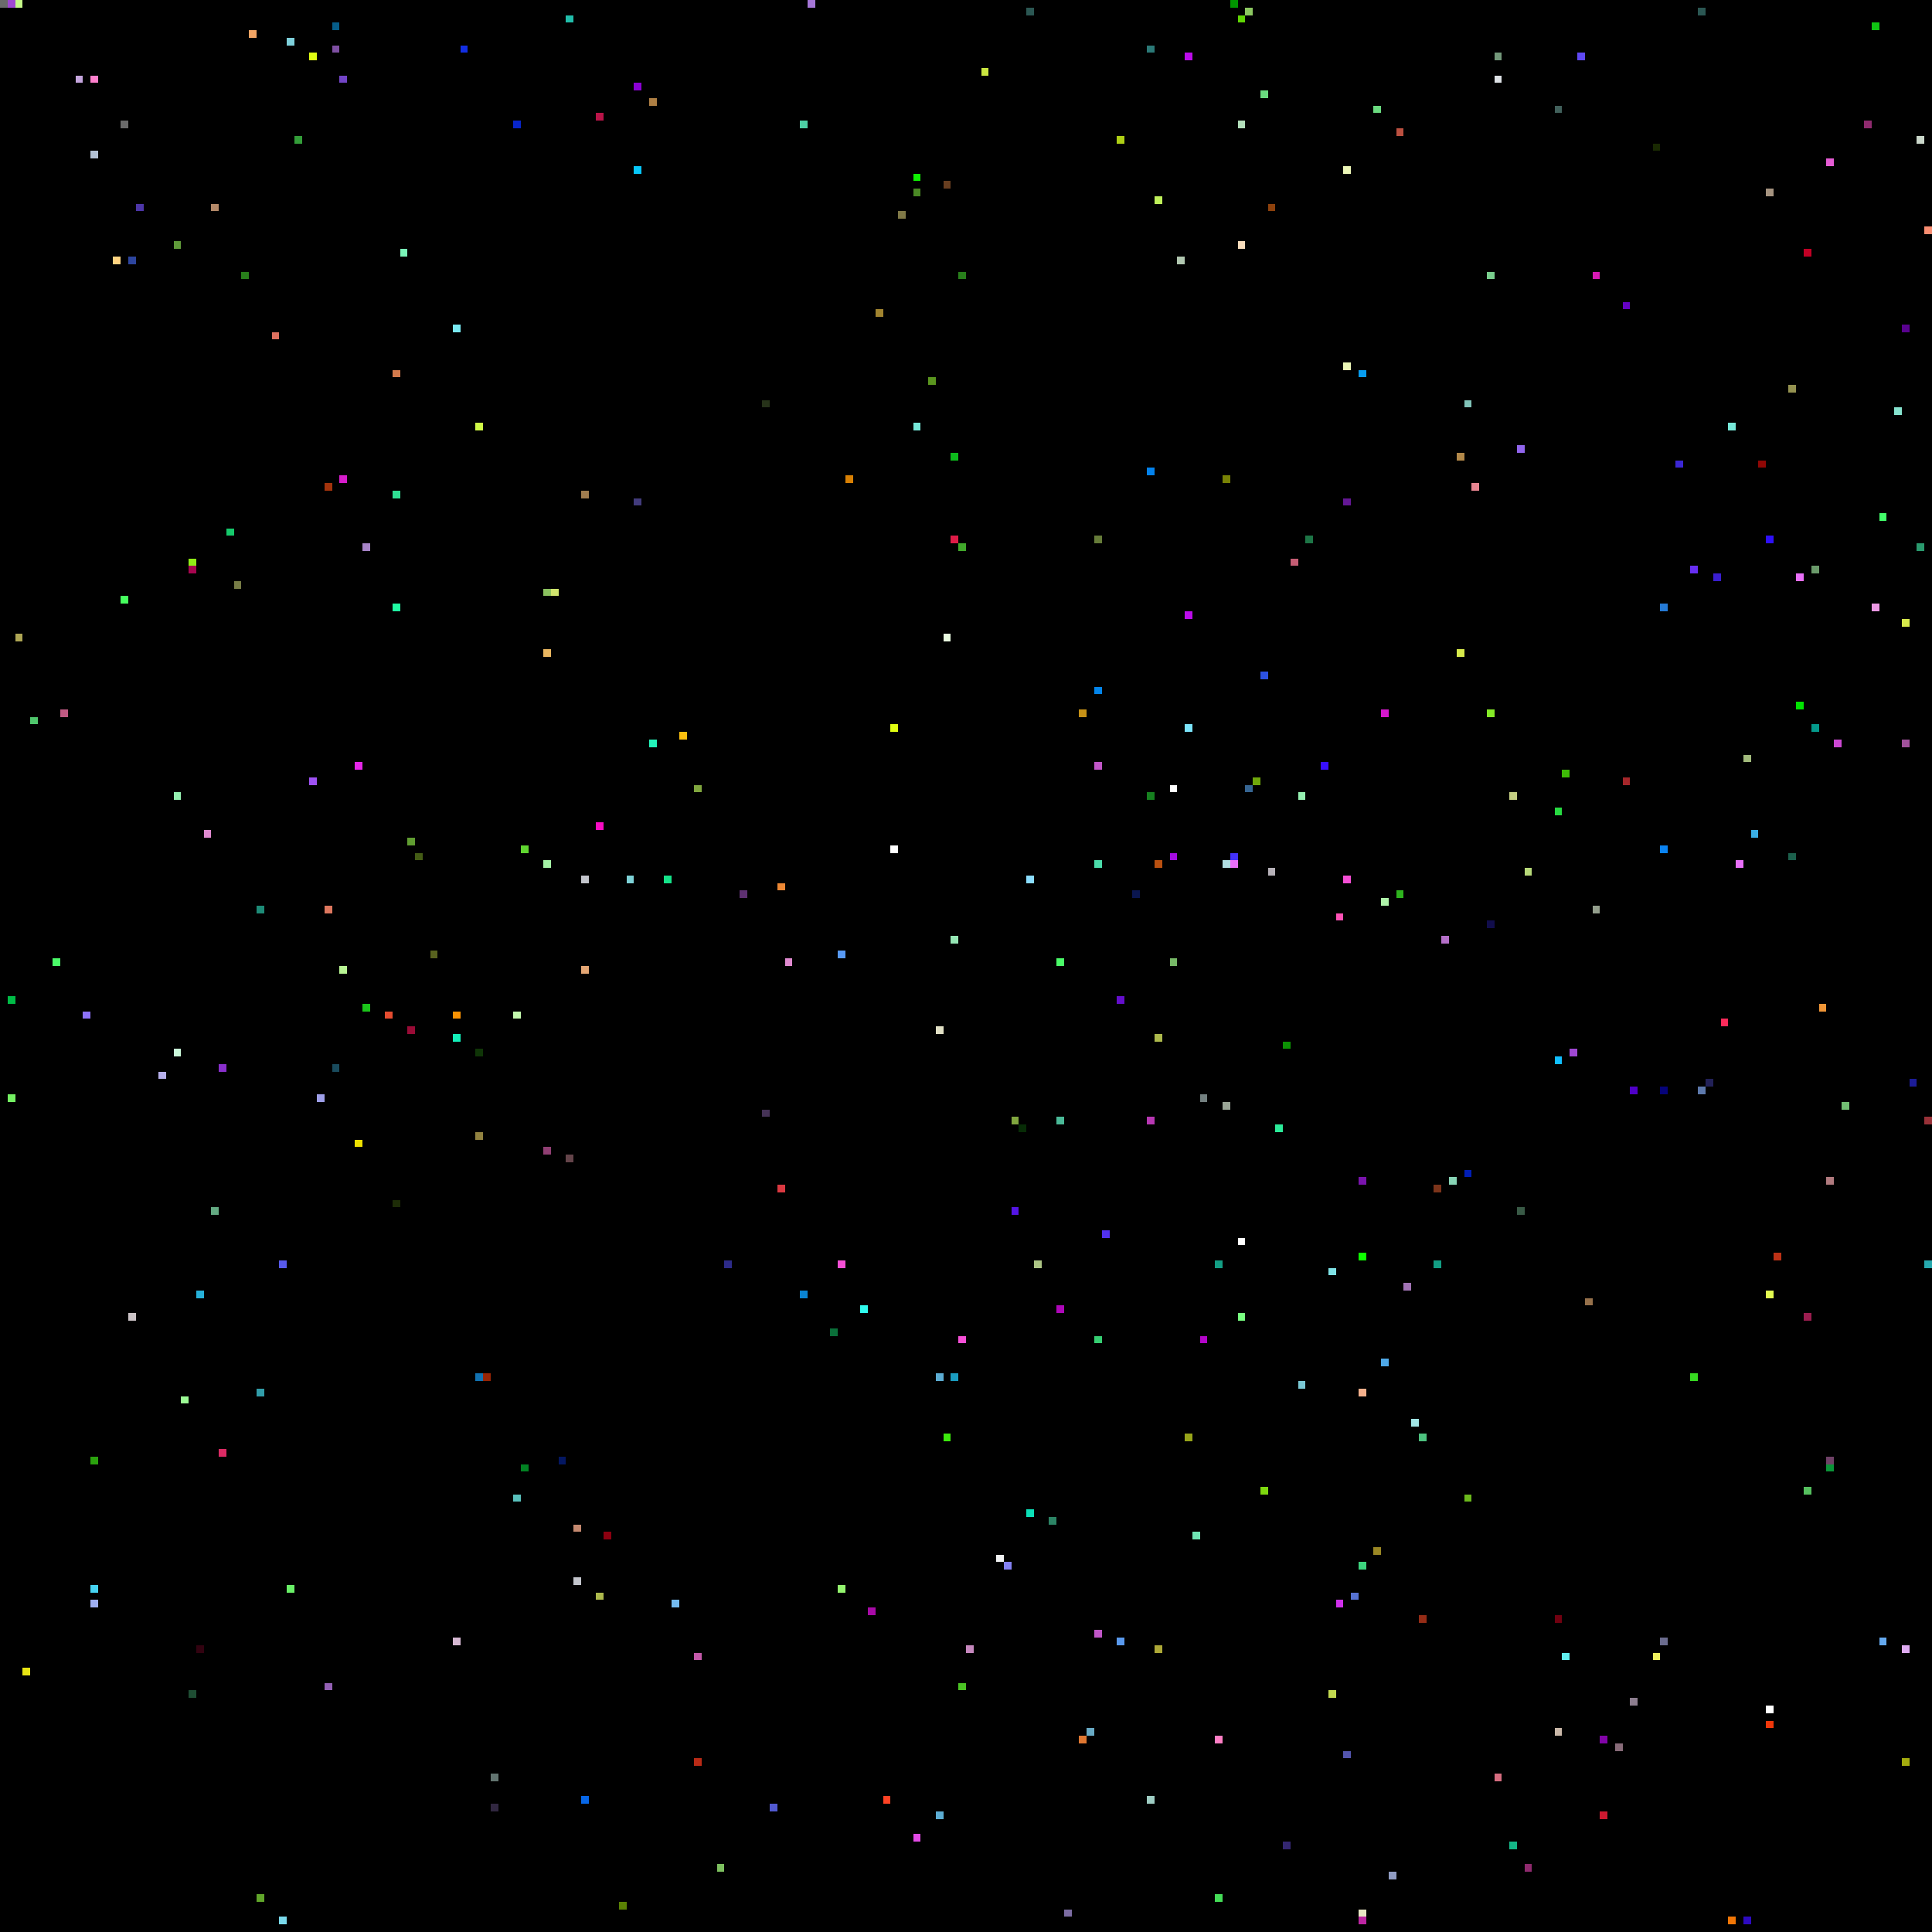
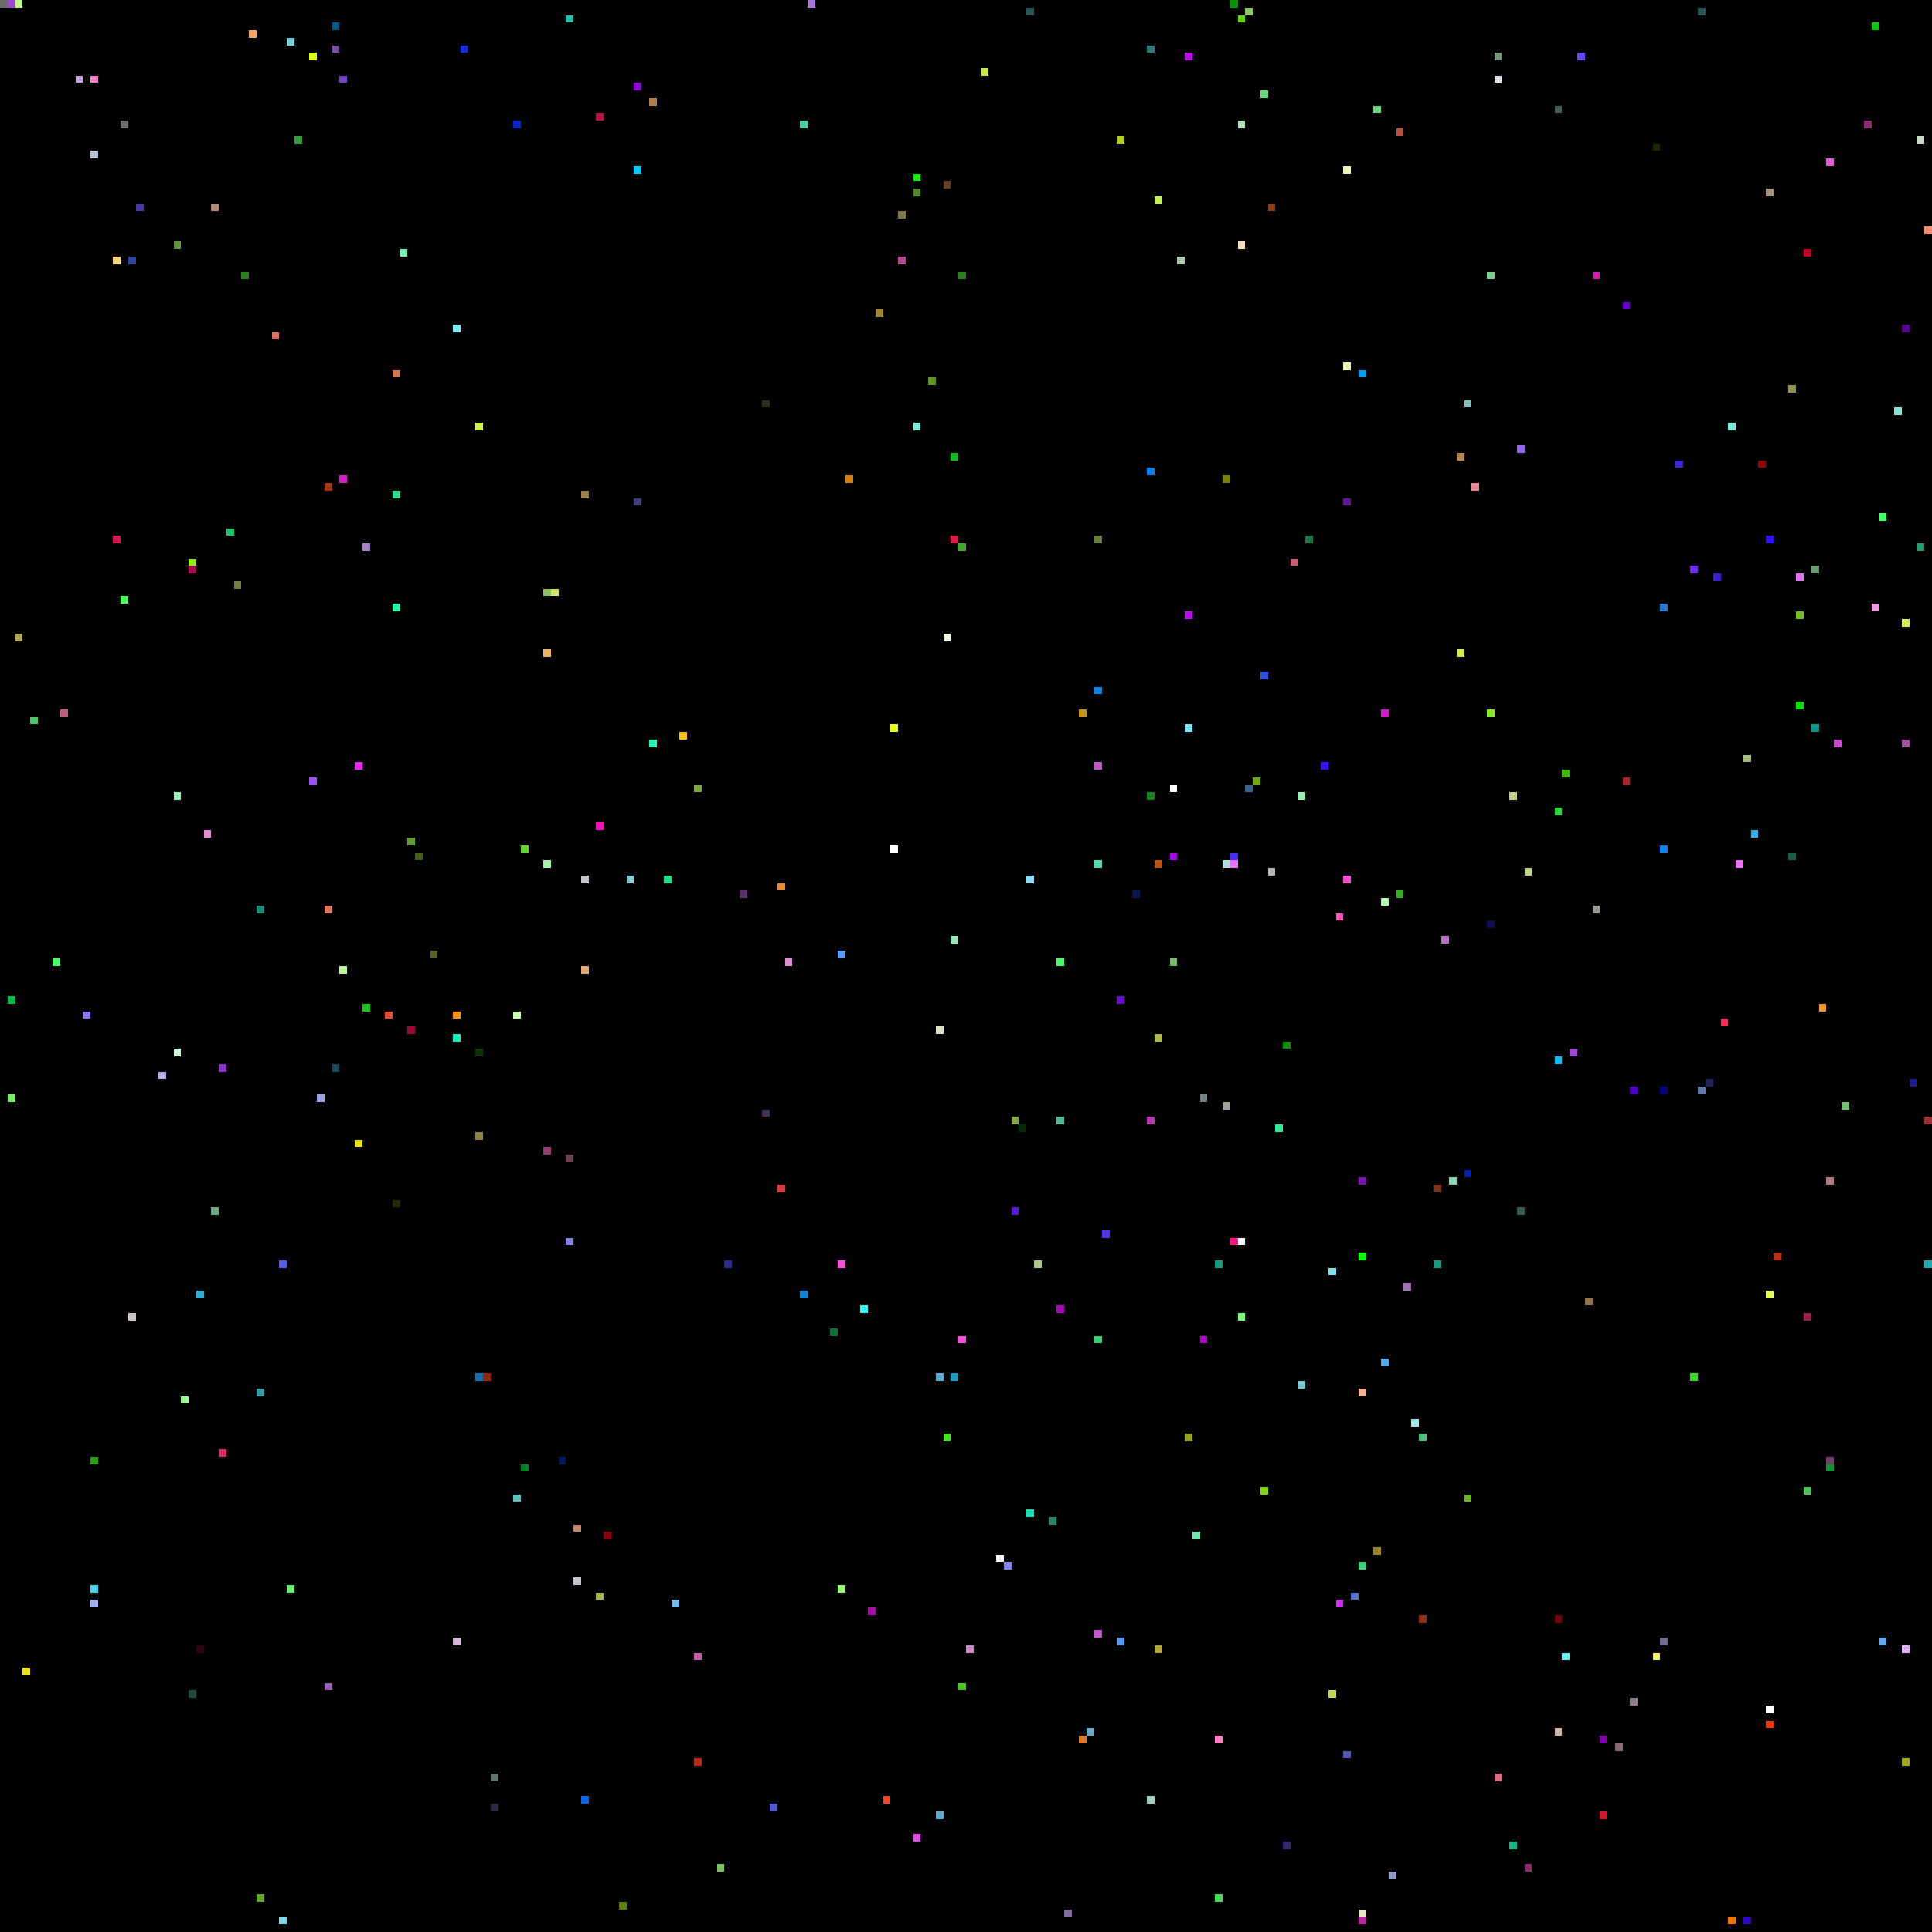
<svg xmlns="http://www.w3.org/2000/svg" viewBox="0 0 256 256" width="768" height="768" shape-rendering="crispEdges">
  <rect width="256" height="256" fill="#000000" />
  <rect x="0" y="0" width="1" height="1" fill="#6b6b6b" />
  <rect x="1" y="0" width="1" height="1" fill="#9f47d2" />
  <rect x="1" y="132" width="1" height="1" fill="#00bb46" />
  <rect x="1" y="145" width="1" height="1" fill="#74f062" />
  <rect x="10" y="10" width="1" height="1" fill="#c5a6de" />
  <rect x="101" y="147" width="1" height="1" fill="#453256" />
  <rect x="101" y="53" width="1" height="1" fill="#263219" />
  <rect x="102" y="0" width="1" height="1" fill="#000000" />
  <rect x="102" y="102" width="1" height="1" fill="#000000" />
  <rect x="102" y="239" width="1" height="1" fill="#5159d0" />
  <rect x="103" y="117" width="1" height="1" fill="#ec8734" />
  <rect x="103" y="157" width="1" height="1" fill="#da3941" />
  <rect x="104" y="127" width="1" height="1" fill="#e08ad0" />
  <rect x="105" y="0" width="1" height="1" fill="#000000" />
  <rect x="106" y="16" width="1" height="1" fill="#4dd0a5" />
  <rect x="106" y="171" width="1" height="1" fill="#0a84d3" />
  <rect x="107" y="0" width="1" height="1" fill="#a576d7" />
  <rect x="11" y="10" width="1" height="1" fill="#000000" />
  <rect x="11" y="134" width="1" height="1" fill="#8d72fa" />
  <rect x="110" y="176" width="1" height="1" fill="#0a6f39" />
  <rect x="111" y="126" width="1" height="1" fill="#589af5" />
  <rect x="111" y="167" width="1" height="1" fill="#f64fd6" />
  <rect x="111" y="210" width="1" height="1" fill="#94f56f" />
  <rect x="112" y="63" width="1" height="1" fill="#d88004" />
  <rect x="114" y="173" width="1" height="1" fill="#30fbee" />
  <rect x="115" y="213" width="1" height="1" fill="#a80aa7" />
  <rect x="116" y="41" width="1" height="1" fill="#a1842f" />
  <rect x="117" y="238" width="1" height="1" fill="#fe4224" />
  <rect x="118" y="112" width="1" height="1" fill="#ffffff" />
  <rect x="118" y="96" width="1" height="1" fill="#e0fe11" />
  <rect x="119" y="28" width="1" height="1" fill="#807947" />
+   <rect x="119" y="34" width="1" height="1" fill="#b14a88" />
  <rect x="12" y="10" width="1" height="1" fill="#ff7fcc" />
  <rect x="12" y="193" width="1" height="1" fill="#2ba20e" />
  <rect x="12" y="20" width="1" height="1" fill="#b3c1d4" />
  <rect x="12" y="210" width="1" height="1" fill="#46d3f2" />
  <rect x="12" y="212" width="1" height="1" fill="#9faff2" />
  <rect x="121" y="23" width="1" height="1" fill="#0ff002" />
  <rect x="121" y="243" width="1" height="1" fill="#e24ae5" />
  <rect x="121" y="25" width="1" height="1" fill="#4a8925" />
  <rect x="121" y="56" width="1" height="1" fill="#77e8d9" />
  <rect x="123" y="50" width="1" height="1" fill="#5a951e" />
  <rect x="124" y="136" width="1" height="1" fill="#e1e0c5" />
  <rect x="124" y="182" width="1" height="1" fill="#5cadd3" />
  <rect x="124" y="240" width="1" height="1" fill="#5cadd3" />
  <rect x="125" y="190" width="1" height="1" fill="#3ce90d" />
  <rect x="125" y="24" width="1" height="1" fill="#683e20" />
  <rect x="125" y="84" width="1" height="1" fill="#e9fbe0" />
  <rect x="126" y="124" width="1" height="1" fill="#95e6b4" />
  <rect x="126" y="182" width="1" height="1" fill="#1a9cc0" />
  <rect x="126" y="60" width="1" height="1" fill="#0dbb1c" />
  <rect x="126" y="71" width="1" height="1" fill="#de1b47" />
  <rect x="127" y="177" width="1" height="1" fill="#f64fd6" />
  <rect x="127" y="223" width="1" height="1" fill="#4bc324" />
  <rect x="127" y="36" width="1" height="1" fill="#287e1b" />
  <rect x="127" y="72" width="1" height="1" fill="#41a82b" />
  <rect x="128" y="218" width="1" height="1" fill="#c688be" />
  <rect x="130" y="9" width="1" height="1" fill="#cae640" />
  <rect x="132" y="206" width="1" height="1" fill="#f1f2f3" />
  <rect x="133" y="207" width="1" height="1" fill="#8481f3" />
  <rect x="134" y="148" width="1" height="1" fill="#80a63e" />
  <rect x="134" y="160" width="1" height="1" fill="#5415e5" />
  <rect x="135" y="149" width="1" height="1" fill="#072c06" />
  <rect x="136" y="1" width="1" height="1" fill="#2b5753" />
  <rect x="136" y="116" width="1" height="1" fill="#8bddff" />
  <rect x="136" y="200" width="1" height="1" fill="#0be0b8" />
  <rect x="137" y="167" width="1" height="1" fill="#adc585" />
  <rect x="139" y="201" width="1" height="1" fill="#2c8465" />
  <rect x="140" y="127" width="1" height="1" fill="#4afb68" />
  <rect x="140" y="148" width="1" height="1" fill="#4ab997" />
  <rect x="140" y="173" width="1" height="1" fill="#ae07b9" />
  <rect x="141" y="253" width="1" height="1" fill="#7c6ca2" />
  <rect x="143" y="230" width="1" height="1" fill="#df7731" />
  <rect x="143" y="94" width="1" height="1" fill="#c69116" />
  <rect x="144" y="229" width="1" height="1" fill="#68aac5" />
  <rect x="145" y="101" width="1" height="1" fill="#c156c8" />
  <rect x="145" y="114" width="1" height="1" fill="#4bdcaa" />
  <rect x="145" y="177" width="1" height="1" fill="#36ce72" />
  <rect x="145" y="216" width="1" height="1" fill="#c156c8" />
  <rect x="145" y="71" width="1" height="1" fill="#667c39" />
  <rect x="145" y="91" width="1" height="1" fill="#0385eb" />
  <rect x="146" y="163" width="1" height="1" fill="#5231ef" />
  <rect x="148" y="132" width="1" height="1" fill="#640ecc" />
  <rect x="148" y="18" width="1" height="1" fill="#aecf15" />
  <rect x="148" y="217" width="1" height="1" fill="#5999ed" />
  <rect x="15" y="34" width="1" height="1" fill="#ffd380" />
+   <rect x="15" y="71" width="1" height="1" fill="#cb184e" />
  <rect x="150" y="118" width="1" height="1" fill="#0a1650" />
  <rect x="152" y="105" width="1" height="1" fill="#16801f" />
  <rect x="152" y="148" width="1" height="1" fill="#b737b2" />
  <rect x="152" y="238" width="1" height="1" fill="#9ecdc3" />
  <rect x="152" y="6" width="1" height="1" fill="#2b7977" />
  <rect x="152" y="62" width="1" height="1" fill="#0382ec" />
  <rect x="153" y="114" width="1" height="1" fill="#b95010" />
  <rect x="153" y="137" width="1" height="1" fill="#adb94c" />
  <rect x="153" y="218" width="1" height="1" fill="#ada837" />
  <rect x="153" y="26" width="1" height="1" fill="#bff05a" />
  <rect x="155" y="104" width="1" height="1" fill="#ffffff" />
  <rect x="155" y="113" width="1" height="1" fill="#a40ce1" />
  <rect x="155" y="127" width="1" height="1" fill="#77b967" />
  <rect x="156" y="34" width="1" height="1" fill="#b1c7b0" />
  <rect x="157" y="190" width="1" height="1" fill="#97a419" />
  <rect x="157" y="7" width="1" height="1" fill="#bb0cea" />
  <rect x="157" y="81" width="1" height="1" fill="#bb0cea" />
  <rect x="157" y="96" width="1" height="1" fill="#7be4fb" />
  <rect x="158" y="203" width="1" height="1" fill="#6fe5b4" />
  <rect x="159" y="145" width="1" height="1" fill="#738080" />
  <rect x="159" y="177" width="1" height="1" fill="#b305c9" />
  <rect x="16" y="16" width="1" height="1" fill="#6b6b6b" />
  <rect x="16" y="23" width="1" height="1" fill="#000000" />
  <rect x="16" y="79" width="1" height="1" fill="#46ff5e" />
  <rect x="160" y="160" width="1" height="1" fill="#000000" />
  <rect x="161" y="167" width="1" height="1" fill="#139e84" />
  <rect x="161" y="230" width="1" height="1" fill="#fe7ec4" />
  <rect x="161" y="251" width="1" height="1" fill="#44dc57" />
  <rect x="162" y="114" width="1" height="1" fill="#b0dde1" />
  <rect x="162" y="146" width="1" height="1" fill="#9aa596" />
  <rect x="162" y="63" width="1" height="1" fill="#788205" />
  <rect x="163" y="0" width="1" height="1" fill="#009600" />
  <rect x="163" y="113" width="1" height="1" fill="#4331fa" />
  <rect x="163" y="114" width="1" height="1" fill="#e96ff9" />
+   <rect x="163" y="164" width="1" height="1" fill="#fe1287" />
  <rect x="164" y="16" width="1" height="1" fill="#b3dfbb" />
  <rect x="164" y="164" width="1" height="1" fill="#ffffff" />
  <rect x="164" y="174" width="1" height="1" fill="#78ff80" />
  <rect x="164" y="2" width="1" height="1" fill="#60d604" />
  <rect x="164" y="32" width="1" height="1" fill="#f8ddbd" />
  <rect x="165" y="1" width="1" height="1" fill="#8cc861" />
  <rect x="165" y="104" width="1" height="1" fill="#366592" />
  <rect x="166" y="103" width="1" height="1" fill="#6fa70b" />
  <rect x="167" y="12" width="1" height="1" fill="#6ada7f" />
  <rect x="167" y="197" width="1" height="1" fill="#7ed80f" />
  <rect x="167" y="89" width="1" height="1" fill="#2c51e2" />
  <rect x="168" y="115" width="1" height="1" fill="#b6b1b8" />
  <rect x="168" y="27" width="1" height="1" fill="#8d410c" />
  <rect x="169" y="149" width="1" height="1" fill="#2beb99" />
  <rect x="17" y="174" width="1" height="1" fill="#cbc3c6" />
  <rect x="17" y="34" width="1" height="1" fill="#2d459e" />
  <rect x="170" y="138" width="1" height="1" fill="#0c9204" />
  <rect x="170" y="244" width="1" height="1" fill="#332670" />
  <rect x="171" y="74" width="1" height="1" fill="#c55d74" />
  <rect x="172" y="105" width="1" height="1" fill="#95f0b1" />
  <rect x="172" y="183" width="1" height="1" fill="#7ac8d4" />
  <rect x="173" y="71" width="1" height="1" fill="#1d7546" />
  <rect x="175" y="101" width="1" height="1" fill="#380ffd" />
  <rect x="176" y="168" width="1" height="1" fill="#7fe2e6" />
  <rect x="176" y="224" width="1" height="1" fill="#c2d950" />
  <rect x="177" y="121" width="1" height="1" fill="#fe51b5" />
  <rect x="177" y="212" width="1" height="1" fill="#d030ec" />
  <rect x="178" y="116" width="1" height="1" fill="#f64fd6" />
  <rect x="178" y="22" width="1" height="1" fill="#ecf6b7" />
  <rect x="178" y="232" width="1" height="1" fill="#5355ae" />
  <rect x="178" y="48" width="1" height="1" fill="#ecf6b7" />
  <rect x="178" y="66" width="1" height="1" fill="#641795" />
  <rect x="179" y="211" width="1" height="1" fill="#5672d2" />
  <rect x="18" y="27" width="1" height="1" fill="#4d36a8" />
  <rect x="180" y="156" width="1" height="1" fill="#7913ac" />
  <rect x="180" y="166" width="1" height="1" fill="#0eff00" />
  <rect x="180" y="184" width="1" height="1" fill="#f4b08c" />
  <rect x="180" y="207" width="1" height="1" fill="#3dd47e" />
  <rect x="180" y="253" width="1" height="1" fill="#e7e6c3" />
  <rect x="180" y="254" width="1" height="1" fill="#bc25a2" />
  <rect x="180" y="49" width="1" height="1" fill="#079cef" />
  <rect x="182" y="14" width="1" height="1" fill="#6ada7f" />
  <rect x="182" y="205" width="1" height="1" fill="#9a8724" />
  <rect x="183" y="119" width="1" height="1" fill="#aff3aa" />
  <rect x="183" y="180" width="1" height="1" fill="#4fa9e8" />
  <rect x="183" y="94" width="1" height="1" fill="#d417cd" />
  <rect x="184" y="248" width="1" height="1" fill="#909cc3" />
  <rect x="185" y="118" width="1" height="1" fill="#2eb31e" />
  <rect x="185" y="17" width="1" height="1" fill="#bb5040" />
  <rect x="186" y="170" width="1" height="1" fill="#a173b4" />
  <rect x="187" y="188" width="1" height="1" fill="#a1e6e6" />
  <rect x="188" y="190" width="1" height="1" fill="#4dc27f" />
  <rect x="188" y="214" width="1" height="1" fill="#952c16" />
  <rect x="190" y="157" width="1" height="1" fill="#7c341a" />
  <rect x="190" y="167" width="1" height="1" fill="#139e84" />
  <rect x="191" y="124" width="1" height="1" fill="#b46fc8" />
  <rect x="192" y="156" width="1" height="1" fill="#87d4b5" />
  <rect x="193" y="60" width="1" height="1" fill="#b28849" />
  <rect x="193" y="86" width="1" height="1" fill="#d6e94b" />
  <rect x="194" y="155" width="1" height="1" fill="#011eb6" />
  <rect x="194" y="198" width="1" height="1" fill="#6bb81c" />
  <rect x="194" y="53" width="1" height="1" fill="#81c4b9" />
  <rect x="195" y="64" width="1" height="1" fill="#e78591" />
  <rect x="197" y="122" width="1" height="1" fill="#110d4b" />
  <rect x="197" y="36" width="1" height="1" fill="#79ce8d" />
  <rect x="197" y="94" width="1" height="1" fill="#85ea27" />
  <rect x="198" y="10" width="1" height="1" fill="#dde1e5" />
  <rect x="198" y="235" width="1" height="1" fill="#d66d80" />
  <rect x="198" y="7" width="1" height="1" fill="#73987a" />
  <rect x="2" y="0" width="1" height="1" fill="#c5f989" />
  <rect x="2" y="84" width="1" height="1" fill="#aea654" />
  <rect x="200" y="105" width="1" height="1" fill="#c4ce82" />
  <rect x="200" y="244" width="1" height="1" fill="#14b687" />
  <rect x="201" y="160" width="1" height="1" fill="#395a46" />
  <rect x="201" y="59" width="1" height="1" fill="#9165ed" />
  <rect x="202" y="115" width="1" height="1" fill="#b7d979" />
  <rect x="202" y="247" width="1" height="1" fill="#8f2a6e" />
  <rect x="206" y="107" width="1" height="1" fill="#27da41" />
  <rect x="206" y="14" width="1" height="1" fill="#41605b" />
  <rect x="206" y="140" width="1" height="1" fill="#11beff" />
  <rect x="206" y="214" width="1" height="1" fill="#710010" />
  <rect x="206" y="229" width="1" height="1" fill="#cab8a9" />
  <rect x="207" y="102" width="1" height="1" fill="#3ebb07" />
  <rect x="207" y="219" width="1" height="1" fill="#61eff0" />
  <rect x="208" y="139" width="1" height="1" fill="#9f47d2" />
  <rect x="209" y="7" width="1" height="1" fill="#5f48f3" />
  <rect x="21" y="142" width="1" height="1" fill="#b6afeb" />
  <rect x="210" y="172" width="1" height="1" fill="#96714b" />
  <rect x="211" y="120" width="1" height="1" fill="#939e8c" />
  <rect x="211" y="36" width="1" height="1" fill="#d719b4" />
  <rect x="212" y="230" width="1" height="1" fill="#8104a7" />
  <rect x="212" y="240" width="1" height="1" fill="#cd1930" />
  <rect x="214" y="231" width="1" height="1" fill="#886b79" />
  <rect x="215" y="103" width="1" height="1" fill="#a5262a" />
  <rect x="215" y="40" width="1" height="1" fill="#6402c3" />
  <rect x="216" y="144" width="1" height="1" fill="#4f00c7" />
  <rect x="216" y="225" width="1" height="1" fill="#8d7e8f" />
  <rect x="219" y="19" width="1" height="1" fill="#192902" />
  <rect x="219" y="219" width="1" height="1" fill="#eff05e" />
  <rect x="220" y="112" width="1" height="1" fill="#0a83f2" />
  <rect x="220" y="144" width="1" height="1" fill="#060379" />
  <rect x="220" y="217" width="1" height="1" fill="#6b6c8e" />
  <rect x="220" y="80" width="1" height="1" fill="#257ad5" />
  <rect x="222" y="61" width="1" height="1" fill="#3b27d4" />
  <rect x="224" y="182" width="1" height="1" fill="#37d921" />
  <rect x="224" y="75" width="1" height="1" fill="#672ef2" />
  <rect x="225" y="1" width="1" height="1" fill="#2b5753" />
  <rect x="225" y="144" width="1" height="1" fill="#5d79ac" />
  <rect x="226" y="143" width="1" height="1" fill="#222158" />
  <rect x="227" y="76" width="1" height="1" fill="#3a1ed0" />
  <rect x="228" y="135" width="1" height="1" fill="#fc2a5a" />
  <rect x="229" y="254" width="1" height="1" fill="#f17606" />
  <rect x="229" y="56" width="1" height="1" fill="#77e8d9" />
  <rect x="23" y="105" width="1" height="1" fill="#95f0b1" />
  <rect x="23" y="139" width="1" height="1" fill="#caf9da" />
  <rect x="23" y="32" width="1" height="1" fill="#5f9939" />
  <rect x="230" y="114" width="1" height="1" fill="#e96ff9" />
  <rect x="231" y="100" width="1" height="1" fill="#a2bb7c" />
  <rect x="231" y="254" width="1" height="1" fill="#2d0ac0" />
  <rect x="232" y="110" width="1" height="1" fill="#3aaee4" />
  <rect x="233" y="61" width="1" height="1" fill="#8f0705" />
  <rect x="234" y="171" width="1" height="1" fill="#e2fa50" />
  <rect x="234" y="226" width="1" height="1" fill="#ffffff" />
  <rect x="234" y="228" width="1" height="1" fill="#f0370a" />
  <rect x="234" y="25" width="1" height="1" fill="#a69480" />
  <rect x="234" y="71" width="1" height="1" fill="#2e10f9" />
  <rect x="235" y="166" width="1" height="1" fill="#bb3116" />
  <rect x="237" y="113" width="1" height="1" fill="#1c604c" />
  <rect x="237" y="51" width="1" height="1" fill="#949250" />
  <rect x="238" y="76" width="1" height="1" fill="#e96ff9" />
+   <rect x="238" y="81" width="1" height="1" fill="#75bf21" />
  <rect x="238" y="93" width="1" height="1" fill="#00e300" />
  <rect x="239" y="174" width="1" height="1" fill="#9a1d4f" />
  <rect x="239" y="197" width="1" height="1" fill="#55bf5e" />
  <rect x="239" y="33" width="1" height="1" fill="#c10025" />
  <rect x="24" y="185" width="1" height="1" fill="#9cfb95" />
  <rect x="240" y="75" width="1" height="1" fill="#6a9a6a" />
  <rect x="240" y="96" width="1" height="1" fill="#04998b" />
  <rect x="241" y="133" width="1" height="1" fill="#f19637" />
  <rect x="242" y="156" width="1" height="1" fill="#b07a7e" />
  <rect x="242" y="193" width="1" height="1" fill="#6f4167" />
  <rect x="242" y="194" width="1" height="1" fill="#0b9438" />
  <rect x="242" y="21" width="1" height="1" fill="#e55cd4" />
  <rect x="243" y="98" width="1" height="1" fill="#cc48d3" />
  <rect x="244" y="146" width="1" height="1" fill="#72bf73" />
  <rect x="247" y="16" width="1" height="1" fill="#8f2a6e" />
  <rect x="248" y="3" width="1" height="1" fill="#10c413" />
  <rect x="248" y="80" width="1" height="1" fill="#ec99e4" />
  <rect x="249" y="217" width="1" height="1" fill="#64a9ef" />
  <rect x="249" y="68" width="1" height="1" fill="#42ff6a" />
  <rect x="25" y="224" width="1" height="1" fill="#1e4d33" />
  <rect x="25" y="74" width="1" height="1" fill="#90ec16" />
  <rect x="25" y="75" width="1" height="1" fill="#a6054f" />
  <rect x="251" y="54" width="1" height="1" fill="#86e2ce" />
  <rect x="252" y="218" width="1" height="1" fill="#dfabf2" />
  <rect x="252" y="233" width="1" height="1" fill="#a3ab0e" />
  <rect x="252" y="43" width="1" height="1" fill="#59028f" />
  <rect x="252" y="82" width="1" height="1" fill="#d6e94b" />
  <rect x="252" y="98" width="1" height="1" fill="#a1519b" />
  <rect x="253" y="143" width="1" height="1" fill="#1c1c98" />
  <rect x="254" y="18" width="1" height="1" fill="#cad7ca" />
  <rect x="254" y="72" width="1" height="1" fill="#2a9a6e" />
  <rect x="255" y="148" width="1" height="1" fill="#983138" />
  <rect x="255" y="167" width="1" height="1" fill="#26a9ae" />
  <rect x="255" y="30" width="1" height="1" fill="#f98d71" />
  <rect x="26" y="171" width="1" height="1" fill="#26b1d9" />
  <rect x="26" y="218" width="1" height="1" fill="#320210" />
  <rect x="27" y="110" width="1" height="1" fill="#e08ad0" />
  <rect x="28" y="160" width="1" height="1" fill="#63aa82" />
  <rect x="28" y="27" width="1" height="1" fill="#b48968" />
  <rect x="29" y="141" width="1" height="1" fill="#892fcc" />
  <rect x="29" y="192" width="1" height="1" fill="#dc2a64" />
  <rect x="3" y="221" width="1" height="1" fill="#e8e413" />
  <rect x="30" y="70" width="1" height="1" fill="#15c96b" />
  <rect x="31" y="77" width="1" height="1" fill="#777c46" />
  <rect x="32" y="36" width="1" height="1" fill="#287e1b" />
  <rect x="33" y="4" width="1" height="1" fill="#f3a565" />
  <rect x="34" y="120" width="1" height="1" fill="#1d8b77" />
  <rect x="34" y="184" width="1" height="1" fill="#319da9" />
  <rect x="34" y="251" width="1" height="1" fill="#60a52a" />
  <rect x="36" y="44" width="1" height="1" fill="#de705f" />
  <rect x="37" y="167" width="1" height="1" fill="#585aec" />
  <rect x="37" y="254" width="1" height="1" fill="#7ad9eb" />
  <rect x="38" y="210" width="1" height="1" fill="#69ef67" />
  <rect x="38" y="5" width="1" height="1" fill="#7ed0db" />
  <rect x="39" y="18" width="1" height="1" fill="#339d39" />
  <rect x="4" y="95" width="1" height="1" fill="#4fc66c" />
  <rect x="41" y="103" width="1" height="1" fill="#9e51f3" />
  <rect x="41" y="7" width="1" height="1" fill="#dffd13" />
  <rect x="42" y="145" width="1" height="1" fill="#9e9fe9" />
  <rect x="43" y="120" width="1" height="1" fill="#dd775e" />
  <rect x="43" y="223" width="1" height="1" fill="#9360b4" />
  <rect x="43" y="64" width="1" height="1" fill="#a2330c" />
  <rect x="44" y="141" width="1" height="1" fill="#194b5d" />
  <rect x="44" y="3" width="1" height="1" fill="#065d89" />
  <rect x="44" y="6" width="1" height="1" fill="#7e4fa2" />
  <rect x="45" y="10" width="1" height="1" fill="#7244c6" />
  <rect x="45" y="128" width="1" height="1" fill="#b8f493" />
  <rect x="45" y="63" width="1" height="1" fill="#d61ccb" />
  <rect x="47" y="101" width="1" height="1" fill="#e526e8" />
  <rect x="47" y="151" width="1" height="1" fill="#eee000" />
  <rect x="48" y="133" width="1" height="1" fill="#1bc41a" />
  <rect x="48" y="72" width="1" height="1" fill="#a784c7" />
  <rect x="51" y="134" width="1" height="1" fill="#e54c30" />
  <rect x="52" y="159" width="1" height="1" fill="#1d2c07" />
  <rect x="52" y="49" width="1" height="1" fill="#d37a4c" />
  <rect x="52" y="65" width="1" height="1" fill="#2fe094" />
  <rect x="52" y="80" width="1" height="1" fill="#20faa2" />
  <rect x="53" y="33" width="1" height="1" fill="#7af5b8" />
  <rect x="54" y="111" width="1" height="1" fill="#609d31" />
  <rect x="54" y="136" width="1" height="1" fill="#990b36" />
  <rect x="55" y="113" width="1" height="1" fill="#445c15" />
  <rect x="57" y="126" width="1" height="1" fill="#58621f" />
  <rect x="60" y="134" width="1" height="1" fill="#fb9303" />
  <rect x="60" y="137" width="1" height="1" fill="#13efb9" />
  <rect x="60" y="217" width="1" height="1" fill="#d6b8d2" />
  <rect x="60" y="43" width="1" height="1" fill="#7aeaf3" />
  <rect x="61" y="6" width="1" height="1" fill="#122ee3" />
  <rect x="63" y="139" width="1" height="1" fill="#0f3507" />
  <rect x="63" y="150" width="1" height="1" fill="#918240" />
  <rect x="63" y="182" width="1" height="1" fill="#1272b1" />
  <rect x="63" y="56" width="1" height="1" fill="#cff946" />
  <rect x="64" y="182" width="1" height="1" fill="#962405" />
  <rect x="65" y="235" width="1" height="1" fill="#627470" />
  <rect x="65" y="239" width="1" height="1" fill="#312740" />
  <rect x="68" y="134" width="1" height="1" fill="#c4f9ae" />
  <rect x="68" y="16" width="1" height="1" fill="#0825cb" />
  <rect x="68" y="198" width="1" height="1" fill="#59c0bc" />
  <rect x="69" y="112" width="1" height="1" fill="#60d530" />
  <rect x="69" y="194" width="1" height="1" fill="#028223" />
  <rect x="7" y="127" width="1" height="1" fill="#4afb68" />
  <rect x="72" y="114" width="1" height="1" fill="#a5f2a6" />
  <rect x="72" y="152" width="1" height="1" fill="#903f73" />
  <rect x="72" y="78" width="1" height="1" fill="#8bc25f" />
  <rect x="72" y="86" width="1" height="1" fill="#e9b660" />
  <rect x="73" y="78" width="1" height="1" fill="#d0e56d" />
  <rect x="74" y="193" width="1" height="1" fill="#041762" />
  <rect x="75" y="153" width="1" height="1" fill="#64444a" />
+   <rect x="75" y="164" width="1" height="1" fill="#8581e3" />
  <rect x="75" y="2" width="1" height="1" fill="#21bdaa" />
  <rect x="76" y="202" width="1" height="1" fill="#c4896f" />
  <rect x="76" y="209" width="1" height="1" fill="#c3c5cc" />
  <rect x="77" y="116" width="1" height="1" fill="#c3c5cc" />
  <rect x="77" y="128" width="1" height="1" fill="#e4a674" />
  <rect x="77" y="238" width="1" height="1" fill="#0767e8" />
  <rect x="77" y="65" width="1" height="1" fill="#a07d4f" />
  <rect x="79" y="109" width="1" height="1" fill="#f80cc3" />
  <rect x="79" y="15" width="1" height="1" fill="#b91448" />
  <rect x="79" y="211" width="1" height="1" fill="#adb94c" />
  <rect x="8" y="94" width="1" height="1" fill="#c05a83" />
  <rect x="80" y="203" width="1" height="1" fill="#8c0010" />
  <rect x="82" y="252" width="1" height="1" fill="#5a8104" />
  <rect x="83" y="116" width="1" height="1" fill="#7ed2d7" />
  <rect x="84" y="11" width="1" height="1" fill="#8b01d4" />
  <rect x="84" y="22" width="1" height="1" fill="#07c7f9" />
  <rect x="84" y="66" width="1" height="1" fill="#423b7c" />
  <rect x="86" y="13" width="1" height="1" fill="#ae7f44" />
  <rect x="86" y="98" width="1" height="1" fill="#23f4ba" />
  <rect x="88" y="116" width="1" height="1" fill="#15e289" />
  <rect x="89" y="212" width="1" height="1" fill="#73bbf0" />
  <rect x="90" y="97" width="1" height="1" fill="#fbbf0e" />
  <rect x="92" y="104" width="1" height="1" fill="#80a63e" />
  <rect x="92" y="219" width="1" height="1" fill="#c359a9" />
  <rect x="92" y="233" width="1" height="1" fill="#b92a16" />
  <rect x="95" y="247" width="1" height="1" fill="#7dc05f" />
  <rect x="96" y="167" width="1" height="1" fill="#2d2b89" />
  <rect x="98" y="118" width="1" height="1" fill="#5e3071" />
</svg>
